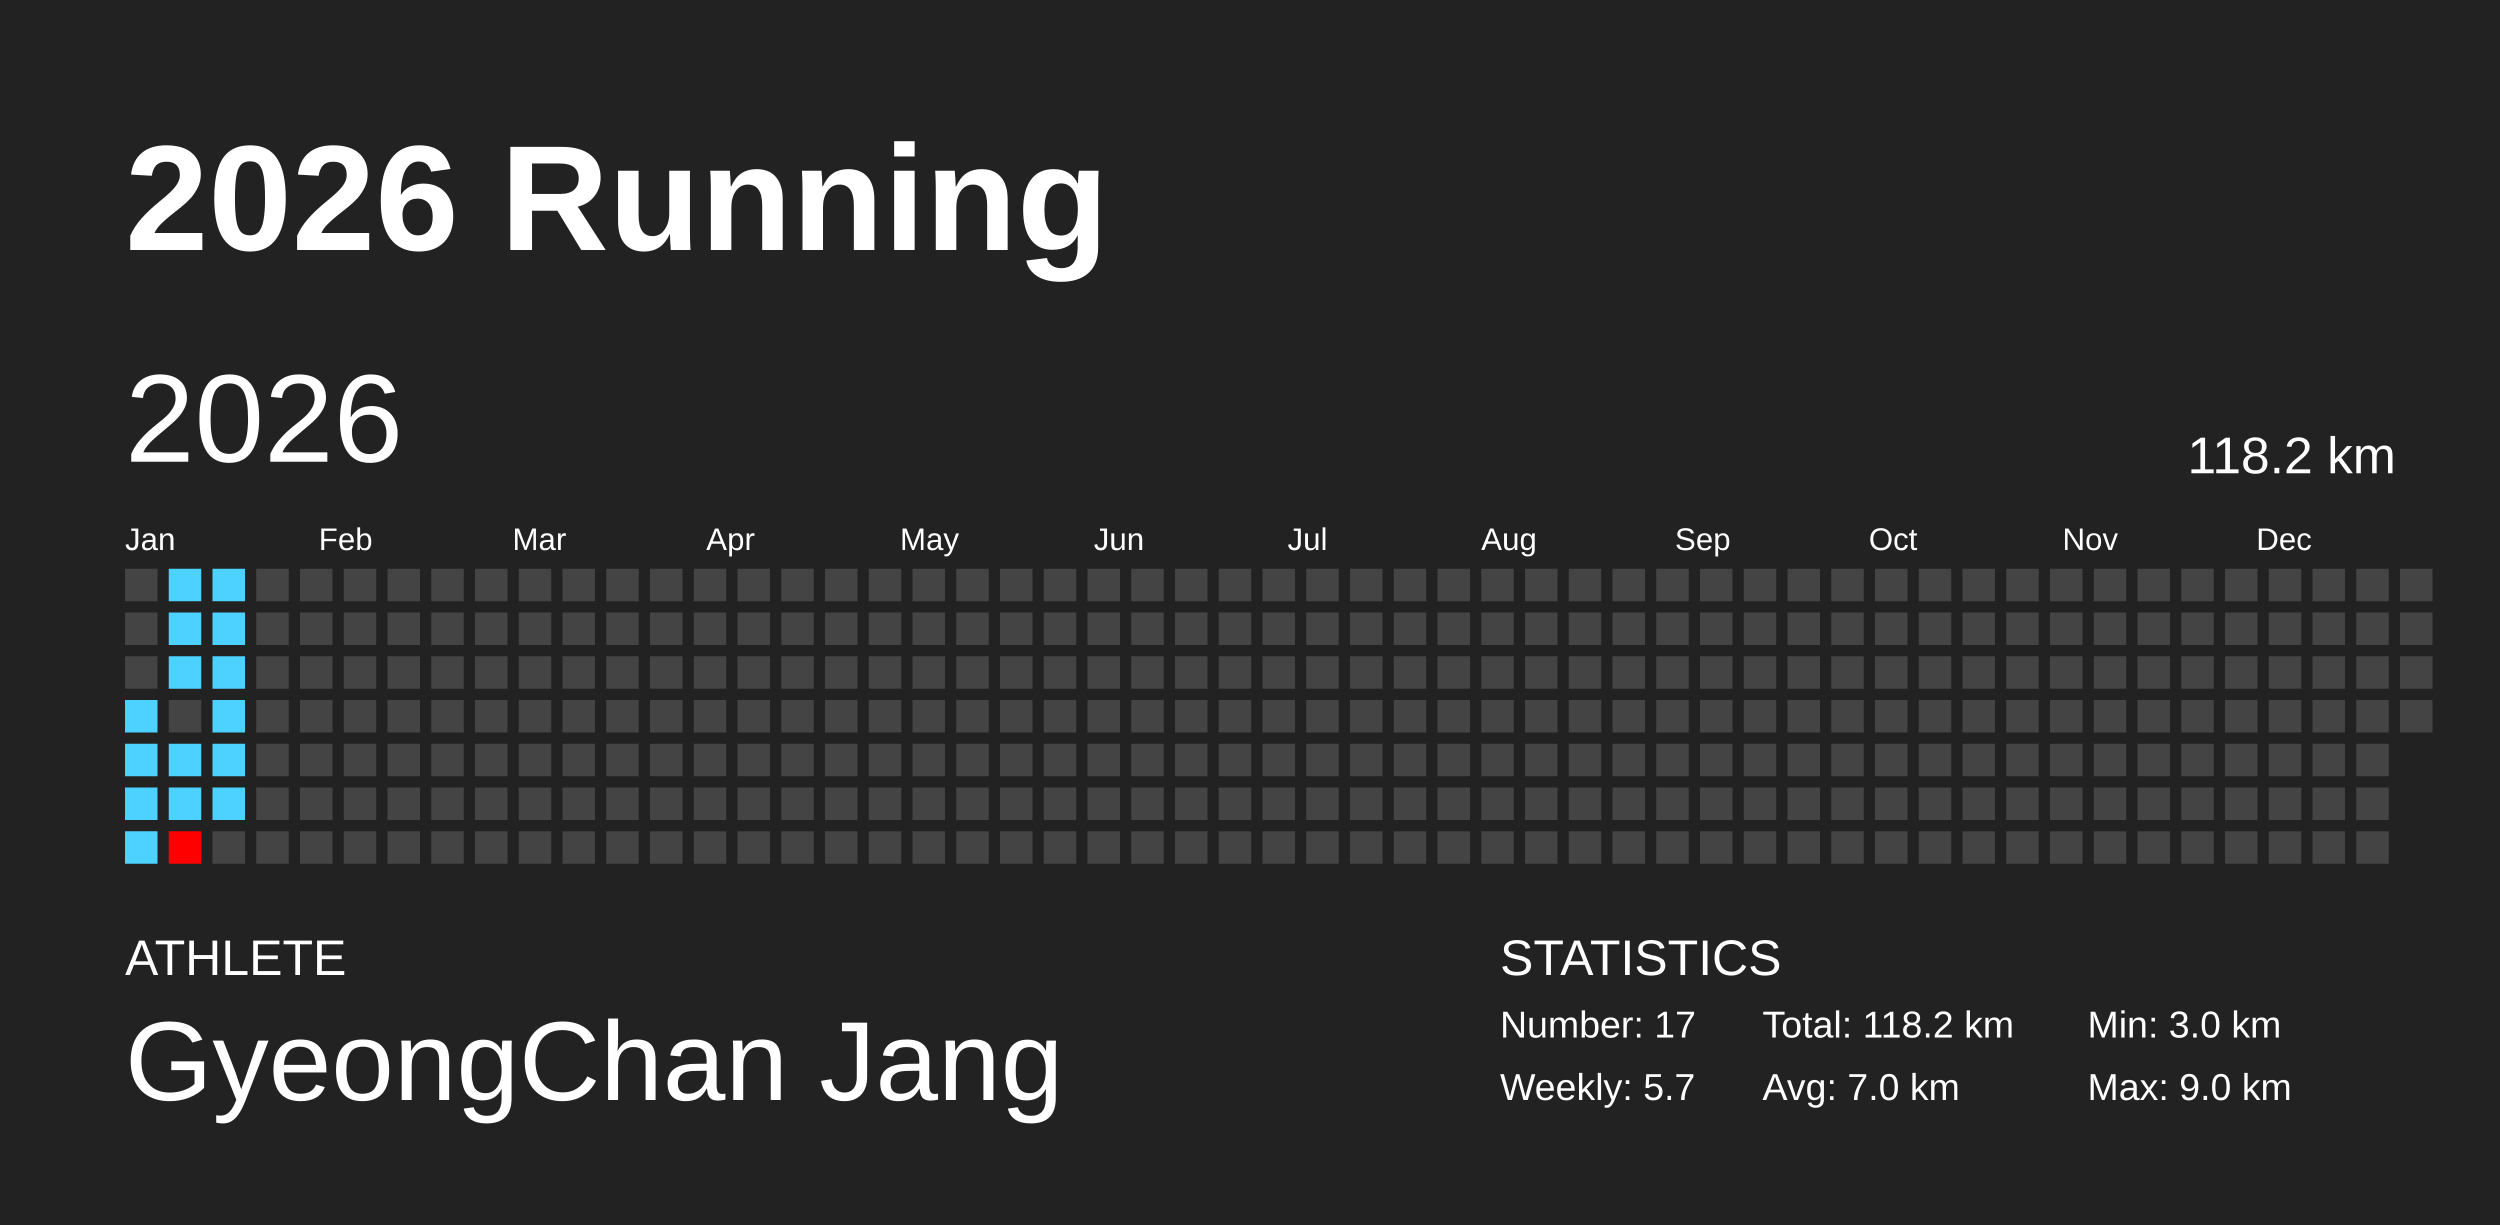
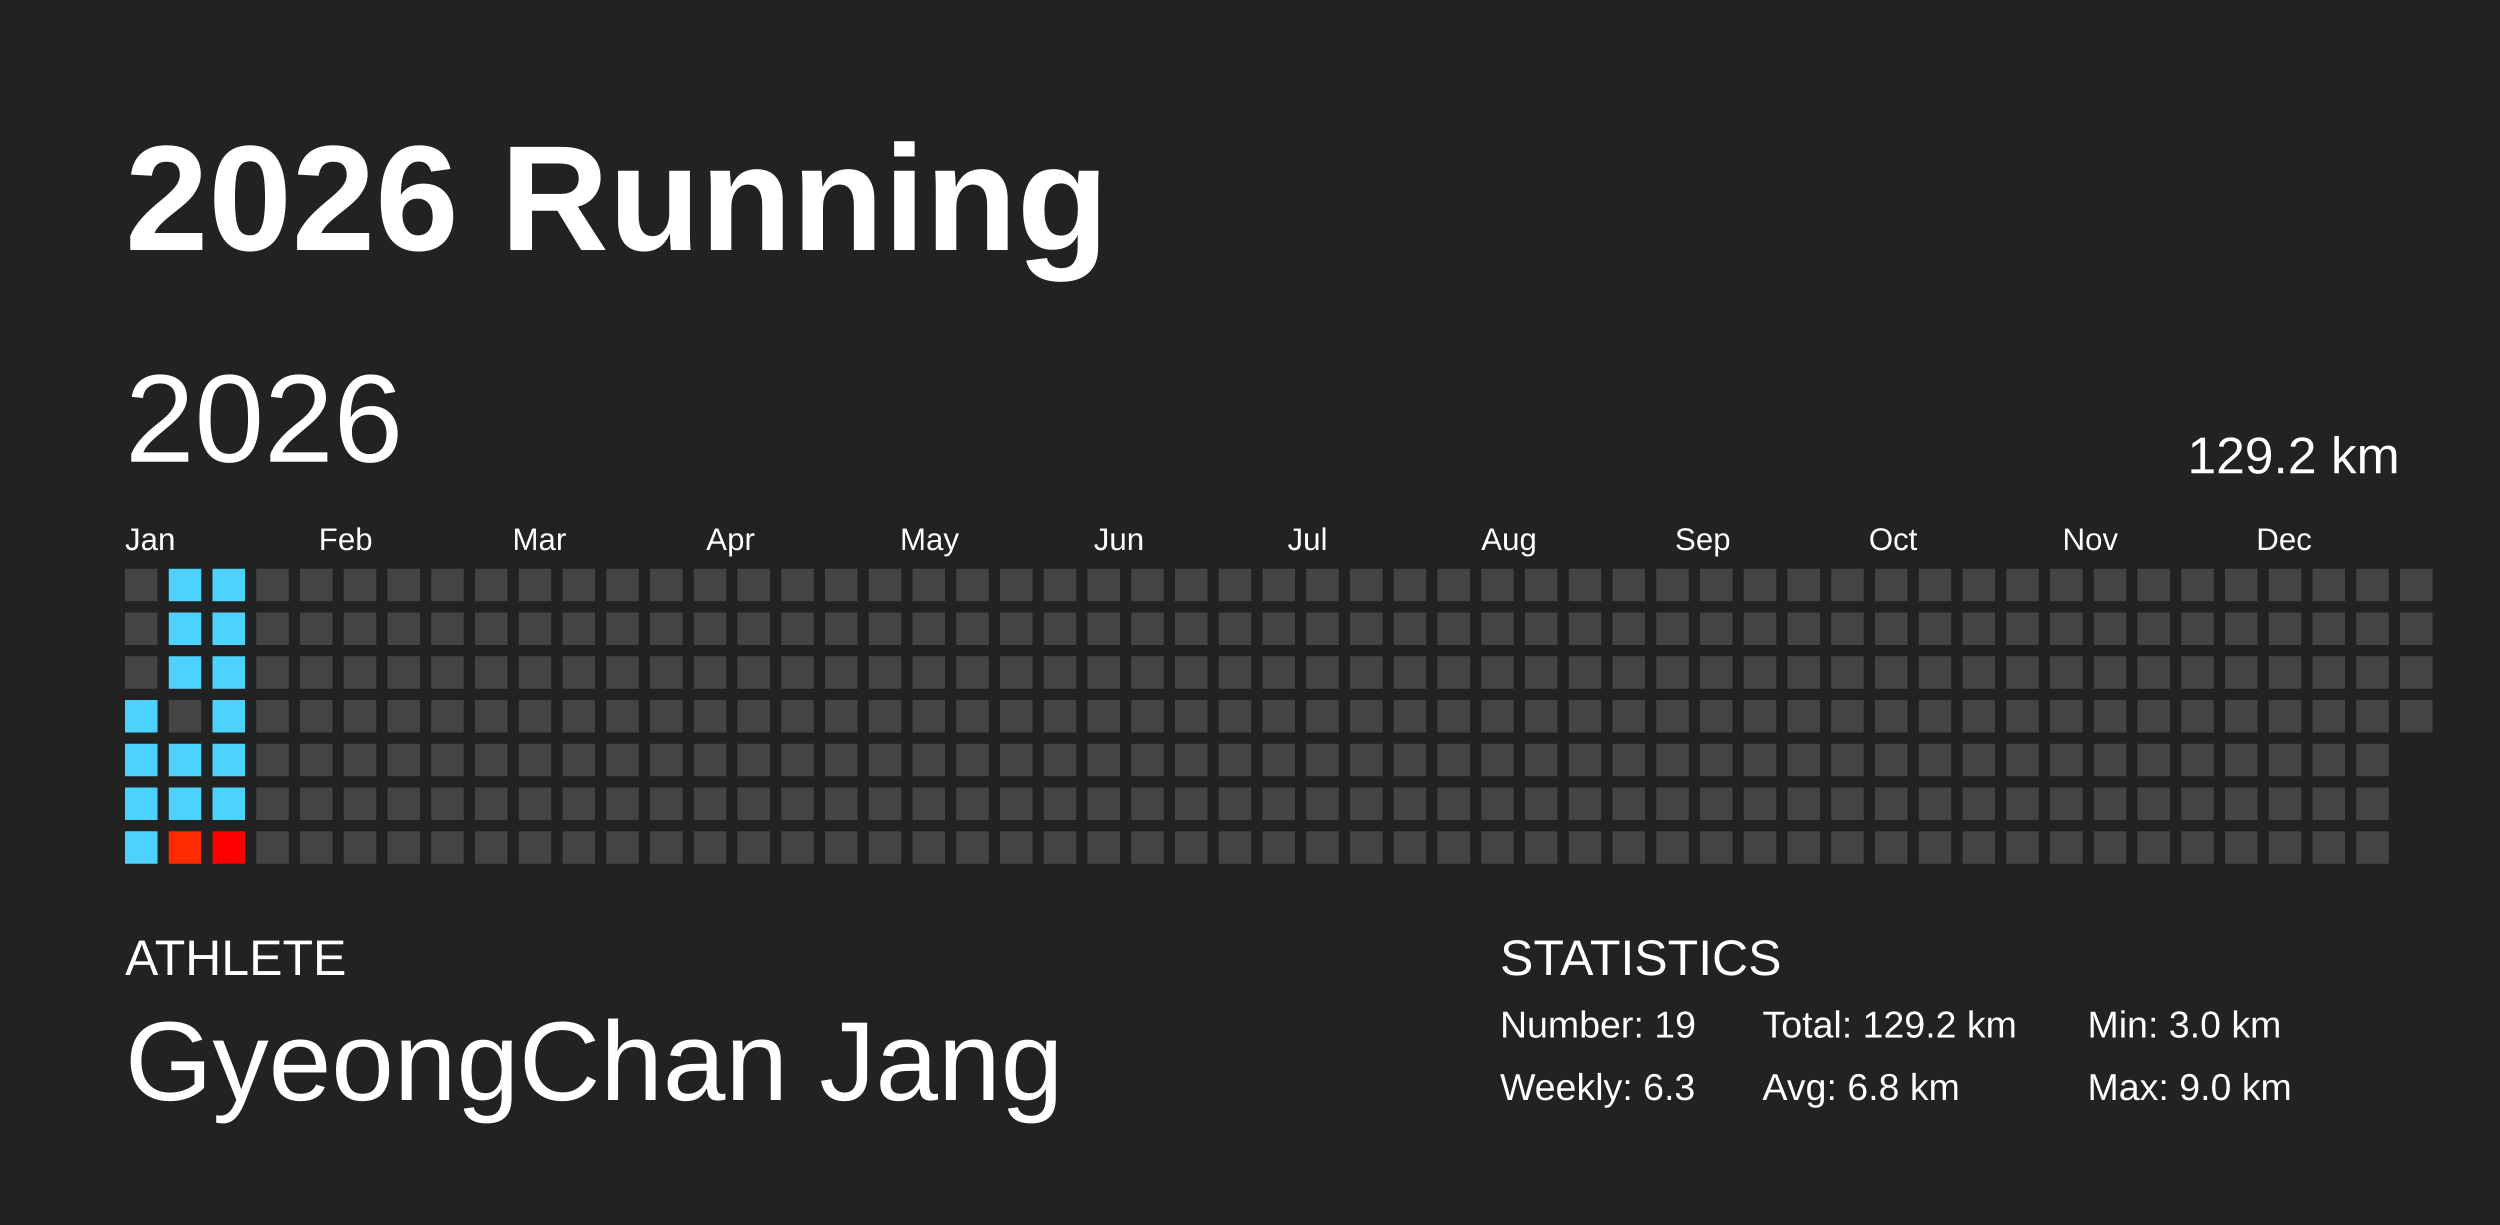
<svg xmlns="http://www.w3.org/2000/svg" baseProfile="full" height="98mm" version="1.1" viewBox="0,0,200,98" width="200mm">
  <defs />
  <rect fill="#222222" height="98" width="200" x="0" y="0" />
  <text fill="#FFFFFF" style="font-size:12px; font-family:Arial; font-weight:bold;" x="10" y="20">2026 Running</text>
  <text fill="#FFFFFF" style="font-size:4px; font-family:Arial" x="10" y="78">ATHLETE</text>
  <text fill="#FFFFFF" style="font-size:9px; font-family:Arial" x="10" y="88">GyeongChan Jang</text>
  <text fill="#FFFFFF" style="font-size:4px; font-family:Arial" x="120" y="78">STATISTICS</text>
-   <text fill="#FFFFFF" style="font-size:3px; font-family:Arial" x="120" y="83">Number: 17</text>
-   <text fill="#FFFFFF" style="font-size:3px; font-family:Arial" x="120" y="88">Weekly: 5.7</text>
-   <text fill="#FFFFFF" style="font-size:3px; font-family:Arial" x="141" y="83">Total: 118.2 km</text>
-   <text fill="#FFFFFF" style="font-size:3px; font-family:Arial" x="141" y="88">Avg: 7.0 km</text>
+   <text fill="#FFFFFF" style="font-size:3px; font-family:Arial" x="120" y="83">Number: 19</text>
+   <text fill="#FFFFFF" style="font-size:3px; font-family:Arial" x="120" y="88">Weekly: 6.3</text>
+   <text fill="#FFFFFF" style="font-size:3px; font-family:Arial" x="141" y="83">Total: 129.2 km</text>
+   <text fill="#FFFFFF" style="font-size:3px; font-family:Arial" x="141" y="88">Avg: 6.8 km</text>
  <text fill="#FFFFFF" style="font-size:3px; font-family:Arial" x="167" y="83">Min: 3.0 km</text>
  <text fill="#FFFFFF" style="font-size:3px; font-family:Arial" x="167" y="88">Max: 9.0 km</text>
  <text dominant-baseline="hanging" fill="#FFFFFF" style="font-size:10.0px; font-family:Arial;" x="10" y="30">2026</text>
-   <text dominant-baseline="hanging" fill="#FFFFFF" style="font-size:4.125px; font-family:Arial;" x="175" y="35">118.2 km</text>
+   <text dominant-baseline="hanging" fill="#FFFFFF" style="font-size:4.125px; font-family:Arial;" x="175" y="35">129.2 km</text>
  <text fill="#FFFFFF" style="font-size:2.5px; font-family:Arial" x="10.0" y="44">Jan</text>
  <text fill="#FFFFFF" style="font-size:2.5px; font-family:Arial" x="25.5" y="44">Feb</text>
  <text fill="#FFFFFF" style="font-size:2.5px; font-family:Arial" x="41.0" y="44">Mar</text>
  <text fill="#FFFFFF" style="font-size:2.5px; font-family:Arial" x="56.5" y="44">Apr</text>
  <text fill="#FFFFFF" style="font-size:2.5px; font-family:Arial" x="72.0" y="44">May</text>
  <text fill="#FFFFFF" style="font-size:2.5px; font-family:Arial" x="87.5" y="44">Jun</text>
  <text fill="#FFFFFF" style="font-size:2.5px; font-family:Arial" x="103.0" y="44">Jul</text>
  <text fill="#FFFFFF" style="font-size:2.5px; font-family:Arial" x="118.5" y="44">Aug</text>
  <text fill="#FFFFFF" style="font-size:2.5px; font-family:Arial" x="134.0" y="44">Sep</text>
  <text fill="#FFFFFF" style="font-size:2.5px; font-family:Arial" x="149.5" y="44">Oct</text>
  <text fill="#FFFFFF" style="font-size:2.5px; font-family:Arial" x="165.0" y="44">Nov</text>
  <text fill="#FFFFFF" style="font-size:2.5px; font-family:Arial" x="180.5" y="44">Dec</text>
  <rect fill="#444444" height="2.6" width="2.6" x="10.0" y="45.5" />
  <rect fill="#444444" height="2.6" width="2.6" x="10.0" y="49.0" />
  <rect fill="#444444" height="2.6" width="2.6" x="10.0" y="52.5" />
  <rect fill="#4dd2ff" height="2.6" width="2.6" x="10.0" y="56.0" />
  <rect fill="#4dd2ff" height="2.6" width="2.6" x="10.0" y="59.5" />
  <rect fill="#4dd2ff" height="2.6" width="2.6" x="10.0" y="63.0" />
  <rect fill="#4dd2ff" height="2.6" width="2.6" x="10.0" y="66.5" />
  <rect fill="#4dd2ff" height="2.6" width="2.6" x="13.5" y="45.5" />
  <rect fill="#4dd2ff" height="2.6" width="2.6" x="13.5" y="49.0" />
  <rect fill="#4dd2ff" height="2.6" width="2.6" x="13.5" y="52.5" />
  <rect fill="#444444" height="2.6" width="2.6" x="13.5" y="56.0" />
  <rect fill="#4dd2ff" height="2.6" width="2.6" x="13.5" y="59.5" />
  <rect fill="#4dd2ff" height="2.6" width="2.6" x="13.5" y="63.0" />
-   <rect fill="#ff0000" height="2.6" width="2.6" x="13.5" y="66.5" />
+   <rect fill="#ff2b00" height="2.6" width="2.6" x="13.5" y="66.5" />
  <rect fill="#4dd2ff" height="2.6" width="2.6" x="17.0" y="45.5" />
  <rect fill="#4dd2ff" height="2.6" width="2.6" x="17.0" y="49.0" />
  <rect fill="#4dd2ff" height="2.6" width="2.6" x="17.0" y="52.5" />
  <rect fill="#4dd2ff" height="2.6" width="2.6" x="17.0" y="56.0" />
  <rect fill="#4dd2ff" height="2.6" width="2.6" x="17.0" y="59.5" />
  <rect fill="#4dd2ff" height="2.6" width="2.6" x="17.0" y="63.0" />
-   <rect fill="#444444" height="2.6" width="2.6" x="17.0" y="66.5" />
+   <rect fill="#ff0000" height="2.6" width="2.6" x="17.0" y="66.5" />
  <rect fill="#444444" height="2.6" width="2.6" x="20.5" y="45.5" />
  <rect fill="#444444" height="2.6" width="2.6" x="20.5" y="49.0" />
  <rect fill="#444444" height="2.6" width="2.6" x="20.5" y="52.5" />
  <rect fill="#444444" height="2.6" width="2.6" x="20.5" y="56.0" />
  <rect fill="#444444" height="2.6" width="2.6" x="20.5" y="59.5" />
  <rect fill="#444444" height="2.6" width="2.6" x="20.5" y="63.0" />
  <rect fill="#444444" height="2.6" width="2.6" x="20.5" y="66.5" />
  <rect fill="#444444" height="2.6" width="2.6" x="24.0" y="45.5" />
  <rect fill="#444444" height="2.6" width="2.6" x="24.0" y="49.0" />
  <rect fill="#444444" height="2.6" width="2.6" x="24.0" y="52.5" />
  <rect fill="#444444" height="2.6" width="2.6" x="24.0" y="56.0" />
  <rect fill="#444444" height="2.6" width="2.6" x="24.0" y="59.5" />
  <rect fill="#444444" height="2.6" width="2.6" x="24.0" y="63.0" />
  <rect fill="#444444" height="2.6" width="2.6" x="24.0" y="66.5" />
  <rect fill="#444444" height="2.6" width="2.6" x="27.5" y="45.5" />
  <rect fill="#444444" height="2.6" width="2.6" x="27.5" y="49.0" />
  <rect fill="#444444" height="2.6" width="2.6" x="27.5" y="52.5" />
  <rect fill="#444444" height="2.6" width="2.6" x="27.5" y="56.0" />
  <rect fill="#444444" height="2.6" width="2.6" x="27.5" y="59.5" />
  <rect fill="#444444" height="2.6" width="2.6" x="27.5" y="63.0" />
  <rect fill="#444444" height="2.6" width="2.6" x="27.5" y="66.5" />
  <rect fill="#444444" height="2.6" width="2.6" x="31.0" y="45.5" />
  <rect fill="#444444" height="2.6" width="2.6" x="31.0" y="49.0" />
  <rect fill="#444444" height="2.6" width="2.6" x="31.0" y="52.5" />
  <rect fill="#444444" height="2.6" width="2.6" x="31.0" y="56.0" />
  <rect fill="#444444" height="2.6" width="2.6" x="31.0" y="59.5" />
  <rect fill="#444444" height="2.6" width="2.6" x="31.0" y="63.0" />
  <rect fill="#444444" height="2.6" width="2.6" x="31.0" y="66.5" />
  <rect fill="#444444" height="2.6" width="2.6" x="34.5" y="45.5" />
  <rect fill="#444444" height="2.6" width="2.6" x="34.5" y="49.0" />
  <rect fill="#444444" height="2.6" width="2.6" x="34.5" y="52.5" />
  <rect fill="#444444" height="2.6" width="2.6" x="34.5" y="56.0" />
  <rect fill="#444444" height="2.6" width="2.6" x="34.5" y="59.5" />
  <rect fill="#444444" height="2.6" width="2.6" x="34.5" y="63.0" />
  <rect fill="#444444" height="2.6" width="2.6" x="34.5" y="66.5" />
  <rect fill="#444444" height="2.6" width="2.6" x="38.0" y="45.5" />
  <rect fill="#444444" height="2.6" width="2.6" x="38.0" y="49.0" />
  <rect fill="#444444" height="2.6" width="2.6" x="38.0" y="52.5" />
  <rect fill="#444444" height="2.6" width="2.6" x="38.0" y="56.0" />
  <rect fill="#444444" height="2.6" width="2.6" x="38.0" y="59.5" />
  <rect fill="#444444" height="2.6" width="2.6" x="38.0" y="63.0" />
  <rect fill="#444444" height="2.6" width="2.6" x="38.0" y="66.5" />
  <rect fill="#444444" height="2.6" width="2.6" x="41.5" y="45.5" />
  <rect fill="#444444" height="2.6" width="2.6" x="41.5" y="49.0" />
  <rect fill="#444444" height="2.6" width="2.6" x="41.5" y="52.5" />
  <rect fill="#444444" height="2.6" width="2.6" x="41.5" y="56.0" />
  <rect fill="#444444" height="2.6" width="2.6" x="41.5" y="59.5" />
  <rect fill="#444444" height="2.6" width="2.6" x="41.5" y="63.0" />
  <rect fill="#444444" height="2.6" width="2.6" x="41.5" y="66.5" />
  <rect fill="#444444" height="2.6" width="2.6" x="45.0" y="45.5" />
  <rect fill="#444444" height="2.6" width="2.6" x="45.0" y="49.0" />
  <rect fill="#444444" height="2.6" width="2.6" x="45.0" y="52.5" />
  <rect fill="#444444" height="2.6" width="2.6" x="45.0" y="56.0" />
  <rect fill="#444444" height="2.6" width="2.6" x="45.0" y="59.5" />
  <rect fill="#444444" height="2.6" width="2.6" x="45.0" y="63.0" />
  <rect fill="#444444" height="2.6" width="2.6" x="45.0" y="66.5" />
  <rect fill="#444444" height="2.6" width="2.6" x="48.5" y="45.5" />
  <rect fill="#444444" height="2.6" width="2.6" x="48.5" y="49.0" />
  <rect fill="#444444" height="2.6" width="2.6" x="48.5" y="52.5" />
  <rect fill="#444444" height="2.6" width="2.6" x="48.5" y="56.0" />
  <rect fill="#444444" height="2.6" width="2.6" x="48.5" y="59.5" />
  <rect fill="#444444" height="2.6" width="2.6" x="48.5" y="63.0" />
  <rect fill="#444444" height="2.6" width="2.6" x="48.5" y="66.5" />
  <rect fill="#444444" height="2.6" width="2.6" x="52.0" y="45.5" />
  <rect fill="#444444" height="2.6" width="2.6" x="52.0" y="49.0" />
  <rect fill="#444444" height="2.6" width="2.6" x="52.0" y="52.5" />
  <rect fill="#444444" height="2.6" width="2.6" x="52.0" y="56.0" />
  <rect fill="#444444" height="2.6" width="2.6" x="52.0" y="59.5" />
  <rect fill="#444444" height="2.6" width="2.6" x="52.0" y="63.0" />
  <rect fill="#444444" height="2.6" width="2.6" x="52.0" y="66.5" />
  <rect fill="#444444" height="2.6" width="2.6" x="55.5" y="45.5" />
  <rect fill="#444444" height="2.6" width="2.6" x="55.5" y="49.0" />
  <rect fill="#444444" height="2.6" width="2.6" x="55.5" y="52.5" />
  <rect fill="#444444" height="2.6" width="2.6" x="55.5" y="56.0" />
  <rect fill="#444444" height="2.6" width="2.6" x="55.5" y="59.5" />
  <rect fill="#444444" height="2.6" width="2.6" x="55.5" y="63.0" />
  <rect fill="#444444" height="2.6" width="2.6" x="55.5" y="66.5" />
  <rect fill="#444444" height="2.6" width="2.6" x="59.0" y="45.5" />
  <rect fill="#444444" height="2.6" width="2.6" x="59.0" y="49.0" />
  <rect fill="#444444" height="2.6" width="2.6" x="59.0" y="52.5" />
  <rect fill="#444444" height="2.6" width="2.6" x="59.0" y="56.0" />
  <rect fill="#444444" height="2.6" width="2.6" x="59.0" y="59.5" />
  <rect fill="#444444" height="2.6" width="2.6" x="59.0" y="63.0" />
  <rect fill="#444444" height="2.6" width="2.6" x="59.0" y="66.5" />
  <rect fill="#444444" height="2.6" width="2.6" x="62.5" y="45.5" />
  <rect fill="#444444" height="2.6" width="2.6" x="62.5" y="49.0" />
  <rect fill="#444444" height="2.6" width="2.6" x="62.5" y="52.5" />
  <rect fill="#444444" height="2.6" width="2.6" x="62.5" y="56.0" />
  <rect fill="#444444" height="2.6" width="2.6" x="62.5" y="59.5" />
  <rect fill="#444444" height="2.6" width="2.6" x="62.5" y="63.0" />
  <rect fill="#444444" height="2.6" width="2.6" x="62.5" y="66.5" />
  <rect fill="#444444" height="2.6" width="2.6" x="66.0" y="45.5" />
  <rect fill="#444444" height="2.6" width="2.6" x="66.0" y="49.0" />
  <rect fill="#444444" height="2.6" width="2.6" x="66.0" y="52.5" />
  <rect fill="#444444" height="2.6" width="2.6" x="66.0" y="56.0" />
  <rect fill="#444444" height="2.6" width="2.6" x="66.0" y="59.5" />
  <rect fill="#444444" height="2.6" width="2.6" x="66.0" y="63.0" />
  <rect fill="#444444" height="2.6" width="2.6" x="66.0" y="66.5" />
  <rect fill="#444444" height="2.6" width="2.6" x="69.5" y="45.5" />
  <rect fill="#444444" height="2.6" width="2.6" x="69.5" y="49.0" />
  <rect fill="#444444" height="2.6" width="2.6" x="69.5" y="52.5" />
  <rect fill="#444444" height="2.6" width="2.6" x="69.5" y="56.0" />
  <rect fill="#444444" height="2.6" width="2.6" x="69.5" y="59.5" />
  <rect fill="#444444" height="2.6" width="2.6" x="69.5" y="63.0" />
  <rect fill="#444444" height="2.6" width="2.6" x="69.5" y="66.5" />
  <rect fill="#444444" height="2.6" width="2.6" x="73.0" y="45.5" />
  <rect fill="#444444" height="2.6" width="2.6" x="73.0" y="49.0" />
  <rect fill="#444444" height="2.6" width="2.6" x="73.0" y="52.5" />
  <rect fill="#444444" height="2.6" width="2.6" x="73.0" y="56.0" />
  <rect fill="#444444" height="2.6" width="2.6" x="73.0" y="59.5" />
  <rect fill="#444444" height="2.6" width="2.6" x="73.0" y="63.0" />
  <rect fill="#444444" height="2.6" width="2.6" x="73.0" y="66.5" />
  <rect fill="#444444" height="2.6" width="2.6" x="76.5" y="45.5" />
  <rect fill="#444444" height="2.6" width="2.6" x="76.5" y="49.0" />
  <rect fill="#444444" height="2.6" width="2.6" x="76.5" y="52.5" />
  <rect fill="#444444" height="2.6" width="2.6" x="76.5" y="56.0" />
  <rect fill="#444444" height="2.6" width="2.6" x="76.5" y="59.5" />
  <rect fill="#444444" height="2.6" width="2.6" x="76.5" y="63.0" />
  <rect fill="#444444" height="2.6" width="2.6" x="76.5" y="66.5" />
  <rect fill="#444444" height="2.6" width="2.6" x="80.0" y="45.5" />
  <rect fill="#444444" height="2.6" width="2.6" x="80.0" y="49.0" />
  <rect fill="#444444" height="2.6" width="2.6" x="80.0" y="52.5" />
  <rect fill="#444444" height="2.6" width="2.6" x="80.0" y="56.0" />
  <rect fill="#444444" height="2.6" width="2.6" x="80.0" y="59.5" />
  <rect fill="#444444" height="2.6" width="2.6" x="80.0" y="63.0" />
  <rect fill="#444444" height="2.6" width="2.6" x="80.0" y="66.5" />
  <rect fill="#444444" height="2.6" width="2.6" x="83.5" y="45.5" />
  <rect fill="#444444" height="2.6" width="2.6" x="83.5" y="49.0" />
  <rect fill="#444444" height="2.6" width="2.6" x="83.5" y="52.5" />
  <rect fill="#444444" height="2.6" width="2.6" x="83.5" y="56.0" />
  <rect fill="#444444" height="2.6" width="2.6" x="83.5" y="59.5" />
  <rect fill="#444444" height="2.6" width="2.6" x="83.5" y="63.0" />
  <rect fill="#444444" height="2.6" width="2.6" x="83.5" y="66.5" />
  <rect fill="#444444" height="2.6" width="2.6" x="87.0" y="45.5" />
  <rect fill="#444444" height="2.6" width="2.6" x="87.0" y="49.0" />
  <rect fill="#444444" height="2.6" width="2.6" x="87.0" y="52.5" />
  <rect fill="#444444" height="2.6" width="2.6" x="87.0" y="56.0" />
  <rect fill="#444444" height="2.6" width="2.6" x="87.0" y="59.5" />
  <rect fill="#444444" height="2.6" width="2.6" x="87.0" y="63.0" />
  <rect fill="#444444" height="2.6" width="2.6" x="87.0" y="66.5" />
  <rect fill="#444444" height="2.6" width="2.6" x="90.5" y="45.5" />
  <rect fill="#444444" height="2.6" width="2.6" x="90.5" y="49.0" />
  <rect fill="#444444" height="2.6" width="2.6" x="90.5" y="52.5" />
  <rect fill="#444444" height="2.6" width="2.6" x="90.5" y="56.0" />
  <rect fill="#444444" height="2.6" width="2.6" x="90.5" y="59.5" />
  <rect fill="#444444" height="2.6" width="2.6" x="90.5" y="63.0" />
  <rect fill="#444444" height="2.6" width="2.6" x="90.5" y="66.5" />
  <rect fill="#444444" height="2.6" width="2.6" x="94.0" y="45.5" />
  <rect fill="#444444" height="2.6" width="2.6" x="94.0" y="49.0" />
  <rect fill="#444444" height="2.6" width="2.6" x="94.0" y="52.5" />
  <rect fill="#444444" height="2.6" width="2.6" x="94.0" y="56.0" />
  <rect fill="#444444" height="2.6" width="2.6" x="94.0" y="59.5" />
  <rect fill="#444444" height="2.6" width="2.6" x="94.0" y="63.0" />
  <rect fill="#444444" height="2.6" width="2.6" x="94.0" y="66.5" />
  <rect fill="#444444" height="2.6" width="2.6" x="97.5" y="45.5" />
  <rect fill="#444444" height="2.6" width="2.6" x="97.5" y="49.0" />
  <rect fill="#444444" height="2.6" width="2.6" x="97.5" y="52.5" />
  <rect fill="#444444" height="2.6" width="2.6" x="97.5" y="56.0" />
  <rect fill="#444444" height="2.6" width="2.6" x="97.5" y="59.5" />
  <rect fill="#444444" height="2.6" width="2.6" x="97.5" y="63.0" />
  <rect fill="#444444" height="2.6" width="2.6" x="97.5" y="66.5" />
  <rect fill="#444444" height="2.6" width="2.6" x="101.0" y="45.5" />
  <rect fill="#444444" height="2.6" width="2.6" x="101.0" y="49.0" />
  <rect fill="#444444" height="2.6" width="2.6" x="101.0" y="52.5" />
  <rect fill="#444444" height="2.6" width="2.6" x="101.0" y="56.0" />
  <rect fill="#444444" height="2.6" width="2.6" x="101.0" y="59.5" />
  <rect fill="#444444" height="2.6" width="2.6" x="101.0" y="63.0" />
  <rect fill="#444444" height="2.6" width="2.6" x="101.0" y="66.5" />
  <rect fill="#444444" height="2.6" width="2.6" x="104.5" y="45.5" />
  <rect fill="#444444" height="2.6" width="2.6" x="104.5" y="49.0" />
  <rect fill="#444444" height="2.6" width="2.6" x="104.5" y="52.5" />
  <rect fill="#444444" height="2.6" width="2.6" x="104.5" y="56.0" />
  <rect fill="#444444" height="2.6" width="2.6" x="104.5" y="59.5" />
  <rect fill="#444444" height="2.6" width="2.6" x="104.5" y="63.0" />
  <rect fill="#444444" height="2.6" width="2.6" x="104.5" y="66.5" />
  <rect fill="#444444" height="2.6" width="2.6" x="108.0" y="45.5" />
  <rect fill="#444444" height="2.6" width="2.6" x="108.0" y="49.0" />
  <rect fill="#444444" height="2.6" width="2.6" x="108.0" y="52.5" />
  <rect fill="#444444" height="2.6" width="2.6" x="108.0" y="56.0" />
  <rect fill="#444444" height="2.6" width="2.6" x="108.0" y="59.5" />
  <rect fill="#444444" height="2.6" width="2.6" x="108.0" y="63.0" />
  <rect fill="#444444" height="2.6" width="2.6" x="108.0" y="66.5" />
  <rect fill="#444444" height="2.6" width="2.6" x="111.5" y="45.5" />
  <rect fill="#444444" height="2.6" width="2.6" x="111.5" y="49.0" />
  <rect fill="#444444" height="2.6" width="2.6" x="111.5" y="52.5" />
  <rect fill="#444444" height="2.6" width="2.6" x="111.5" y="56.0" />
  <rect fill="#444444" height="2.6" width="2.6" x="111.5" y="59.5" />
  <rect fill="#444444" height="2.6" width="2.6" x="111.5" y="63.0" />
  <rect fill="#444444" height="2.6" width="2.6" x="111.5" y="66.5" />
  <rect fill="#444444" height="2.6" width="2.6" x="115.0" y="45.5" />
  <rect fill="#444444" height="2.6" width="2.6" x="115.0" y="49.0" />
  <rect fill="#444444" height="2.6" width="2.6" x="115.0" y="52.5" />
  <rect fill="#444444" height="2.6" width="2.6" x="115.0" y="56.0" />
  <rect fill="#444444" height="2.6" width="2.6" x="115.0" y="59.5" />
  <rect fill="#444444" height="2.6" width="2.6" x="115.0" y="63.0" />
  <rect fill="#444444" height="2.6" width="2.6" x="115.0" y="66.5" />
  <rect fill="#444444" height="2.6" width="2.6" x="118.5" y="45.5" />
  <rect fill="#444444" height="2.6" width="2.6" x="118.5" y="49.0" />
  <rect fill="#444444" height="2.6" width="2.6" x="118.5" y="52.5" />
  <rect fill="#444444" height="2.6" width="2.6" x="118.5" y="56.0" />
  <rect fill="#444444" height="2.6" width="2.6" x="118.5" y="59.5" />
  <rect fill="#444444" height="2.6" width="2.6" x="118.5" y="63.0" />
  <rect fill="#444444" height="2.6" width="2.6" x="118.5" y="66.5" />
  <rect fill="#444444" height="2.6" width="2.6" x="122.0" y="45.5" />
  <rect fill="#444444" height="2.6" width="2.6" x="122.0" y="49.0" />
  <rect fill="#444444" height="2.6" width="2.6" x="122.0" y="52.5" />
  <rect fill="#444444" height="2.6" width="2.6" x="122.0" y="56.0" />
  <rect fill="#444444" height="2.6" width="2.6" x="122.0" y="59.5" />
  <rect fill="#444444" height="2.6" width="2.6" x="122.0" y="63.0" />
  <rect fill="#444444" height="2.6" width="2.6" x="122.0" y="66.5" />
  <rect fill="#444444" height="2.6" width="2.6" x="125.5" y="45.5" />
  <rect fill="#444444" height="2.6" width="2.6" x="125.5" y="49.0" />
  <rect fill="#444444" height="2.6" width="2.6" x="125.5" y="52.5" />
  <rect fill="#444444" height="2.6" width="2.6" x="125.5" y="56.0" />
  <rect fill="#444444" height="2.6" width="2.6" x="125.5" y="59.5" />
  <rect fill="#444444" height="2.6" width="2.6" x="125.5" y="63.0" />
  <rect fill="#444444" height="2.6" width="2.6" x="125.5" y="66.5" />
  <rect fill="#444444" height="2.6" width="2.6" x="129.0" y="45.5" />
  <rect fill="#444444" height="2.6" width="2.6" x="129.0" y="49.0" />
  <rect fill="#444444" height="2.6" width="2.6" x="129.0" y="52.5" />
  <rect fill="#444444" height="2.6" width="2.6" x="129.0" y="56.0" />
  <rect fill="#444444" height="2.6" width="2.6" x="129.0" y="59.5" />
  <rect fill="#444444" height="2.6" width="2.6" x="129.0" y="63.0" />
  <rect fill="#444444" height="2.6" width="2.6" x="129.0" y="66.5" />
  <rect fill="#444444" height="2.6" width="2.6" x="132.5" y="45.5" />
  <rect fill="#444444" height="2.6" width="2.6" x="132.5" y="49.0" />
  <rect fill="#444444" height="2.6" width="2.6" x="132.5" y="52.5" />
  <rect fill="#444444" height="2.6" width="2.6" x="132.5" y="56.0" />
  <rect fill="#444444" height="2.6" width="2.6" x="132.5" y="59.5" />
  <rect fill="#444444" height="2.6" width="2.6" x="132.5" y="63.0" />
  <rect fill="#444444" height="2.6" width="2.6" x="132.5" y="66.5" />
  <rect fill="#444444" height="2.6" width="2.6" x="136.0" y="45.5" />
  <rect fill="#444444" height="2.6" width="2.6" x="136.0" y="49.0" />
  <rect fill="#444444" height="2.6" width="2.6" x="136.0" y="52.5" />
  <rect fill="#444444" height="2.6" width="2.6" x="136.0" y="56.0" />
  <rect fill="#444444" height="2.6" width="2.6" x="136.0" y="59.5" />
  <rect fill="#444444" height="2.6" width="2.6" x="136.0" y="63.0" />
  <rect fill="#444444" height="2.6" width="2.6" x="136.0" y="66.5" />
  <rect fill="#444444" height="2.6" width="2.6" x="139.5" y="45.5" />
  <rect fill="#444444" height="2.6" width="2.6" x="139.5" y="49.0" />
  <rect fill="#444444" height="2.6" width="2.6" x="139.5" y="52.5" />
  <rect fill="#444444" height="2.6" width="2.6" x="139.5" y="56.0" />
  <rect fill="#444444" height="2.6" width="2.6" x="139.5" y="59.5" />
  <rect fill="#444444" height="2.6" width="2.6" x="139.5" y="63.0" />
  <rect fill="#444444" height="2.6" width="2.6" x="139.5" y="66.5" />
  <rect fill="#444444" height="2.6" width="2.6" x="143.0" y="45.5" />
  <rect fill="#444444" height="2.6" width="2.6" x="143.0" y="49.0" />
  <rect fill="#444444" height="2.6" width="2.6" x="143.0" y="52.5" />
  <rect fill="#444444" height="2.6" width="2.6" x="143.0" y="56.0" />
  <rect fill="#444444" height="2.6" width="2.6" x="143.0" y="59.5" />
  <rect fill="#444444" height="2.6" width="2.6" x="143.0" y="63.0" />
  <rect fill="#444444" height="2.6" width="2.6" x="143.0" y="66.5" />
  <rect fill="#444444" height="2.6" width="2.6" x="146.5" y="45.5" />
  <rect fill="#444444" height="2.6" width="2.6" x="146.5" y="49.0" />
  <rect fill="#444444" height="2.6" width="2.6" x="146.5" y="52.5" />
  <rect fill="#444444" height="2.6" width="2.6" x="146.5" y="56.0" />
  <rect fill="#444444" height="2.6" width="2.6" x="146.5" y="59.5" />
  <rect fill="#444444" height="2.6" width="2.6" x="146.5" y="63.0" />
  <rect fill="#444444" height="2.6" width="2.6" x="146.5" y="66.5" />
  <rect fill="#444444" height="2.6" width="2.6" x="150.0" y="45.5" />
  <rect fill="#444444" height="2.6" width="2.6" x="150.0" y="49.0" />
  <rect fill="#444444" height="2.6" width="2.6" x="150.0" y="52.5" />
  <rect fill="#444444" height="2.6" width="2.6" x="150.0" y="56.0" />
  <rect fill="#444444" height="2.6" width="2.6" x="150.0" y="59.5" />
  <rect fill="#444444" height="2.6" width="2.6" x="150.0" y="63.0" />
  <rect fill="#444444" height="2.6" width="2.6" x="150.0" y="66.5" />
  <rect fill="#444444" height="2.6" width="2.6" x="153.5" y="45.5" />
  <rect fill="#444444" height="2.6" width="2.6" x="153.5" y="49.0" />
  <rect fill="#444444" height="2.6" width="2.6" x="153.5" y="52.5" />
  <rect fill="#444444" height="2.6" width="2.6" x="153.5" y="56.0" />
  <rect fill="#444444" height="2.6" width="2.6" x="153.5" y="59.5" />
  <rect fill="#444444" height="2.6" width="2.6" x="153.5" y="63.0" />
  <rect fill="#444444" height="2.6" width="2.6" x="153.5" y="66.5" />
  <rect fill="#444444" height="2.6" width="2.6" x="157.0" y="45.5" />
  <rect fill="#444444" height="2.6" width="2.6" x="157.0" y="49.0" />
  <rect fill="#444444" height="2.6" width="2.6" x="157.0" y="52.5" />
  <rect fill="#444444" height="2.6" width="2.6" x="157.0" y="56.0" />
  <rect fill="#444444" height="2.6" width="2.6" x="157.0" y="59.5" />
  <rect fill="#444444" height="2.6" width="2.6" x="157.0" y="63.0" />
  <rect fill="#444444" height="2.6" width="2.6" x="157.0" y="66.5" />
  <rect fill="#444444" height="2.6" width="2.6" x="160.5" y="45.5" />
  <rect fill="#444444" height="2.6" width="2.6" x="160.5" y="49.0" />
  <rect fill="#444444" height="2.6" width="2.6" x="160.5" y="52.5" />
  <rect fill="#444444" height="2.6" width="2.6" x="160.5" y="56.0" />
  <rect fill="#444444" height="2.6" width="2.6" x="160.5" y="59.5" />
  <rect fill="#444444" height="2.6" width="2.6" x="160.5" y="63.0" />
  <rect fill="#444444" height="2.6" width="2.6" x="160.5" y="66.5" />
  <rect fill="#444444" height="2.6" width="2.6" x="164.0" y="45.5" />
  <rect fill="#444444" height="2.6" width="2.6" x="164.0" y="49.0" />
  <rect fill="#444444" height="2.6" width="2.6" x="164.0" y="52.5" />
  <rect fill="#444444" height="2.6" width="2.6" x="164.0" y="56.0" />
  <rect fill="#444444" height="2.6" width="2.6" x="164.0" y="59.5" />
  <rect fill="#444444" height="2.6" width="2.6" x="164.0" y="63.0" />
  <rect fill="#444444" height="2.6" width="2.6" x="164.0" y="66.5" />
  <rect fill="#444444" height="2.6" width="2.6" x="167.5" y="45.5" />
  <rect fill="#444444" height="2.6" width="2.6" x="167.5" y="49.0" />
  <rect fill="#444444" height="2.6" width="2.6" x="167.5" y="52.5" />
  <rect fill="#444444" height="2.6" width="2.6" x="167.5" y="56.0" />
  <rect fill="#444444" height="2.6" width="2.6" x="167.5" y="59.5" />
  <rect fill="#444444" height="2.6" width="2.6" x="167.5" y="63.0" />
  <rect fill="#444444" height="2.6" width="2.6" x="167.5" y="66.5" />
  <rect fill="#444444" height="2.6" width="2.6" x="171.0" y="45.5" />
  <rect fill="#444444" height="2.6" width="2.6" x="171.0" y="49.0" />
  <rect fill="#444444" height="2.6" width="2.6" x="171.0" y="52.5" />
  <rect fill="#444444" height="2.6" width="2.6" x="171.0" y="56.0" />
  <rect fill="#444444" height="2.6" width="2.6" x="171.0" y="59.5" />
  <rect fill="#444444" height="2.6" width="2.6" x="171.0" y="63.0" />
  <rect fill="#444444" height="2.6" width="2.6" x="171.0" y="66.5" />
  <rect fill="#444444" height="2.6" width="2.6" x="174.5" y="45.5" />
  <rect fill="#444444" height="2.6" width="2.6" x="174.5" y="49.0" />
  <rect fill="#444444" height="2.6" width="2.6" x="174.5" y="52.5" />
  <rect fill="#444444" height="2.6" width="2.6" x="174.5" y="56.0" />
  <rect fill="#444444" height="2.6" width="2.6" x="174.5" y="59.5" />
  <rect fill="#444444" height="2.6" width="2.6" x="174.5" y="63.0" />
  <rect fill="#444444" height="2.6" width="2.6" x="174.5" y="66.5" />
  <rect fill="#444444" height="2.6" width="2.6" x="178.0" y="45.5" />
  <rect fill="#444444" height="2.6" width="2.6" x="178.0" y="49.0" />
  <rect fill="#444444" height="2.6" width="2.6" x="178.0" y="52.5" />
  <rect fill="#444444" height="2.6" width="2.6" x="178.0" y="56.0" />
  <rect fill="#444444" height="2.6" width="2.6" x="178.0" y="59.5" />
  <rect fill="#444444" height="2.6" width="2.6" x="178.0" y="63.0" />
  <rect fill="#444444" height="2.6" width="2.6" x="178.0" y="66.5" />
  <rect fill="#444444" height="2.6" width="2.6" x="181.5" y="45.5" />
  <rect fill="#444444" height="2.6" width="2.6" x="181.5" y="49.0" />
  <rect fill="#444444" height="2.6" width="2.6" x="181.5" y="52.5" />
  <rect fill="#444444" height="2.6" width="2.6" x="181.5" y="56.0" />
  <rect fill="#444444" height="2.6" width="2.6" x="181.5" y="59.5" />
  <rect fill="#444444" height="2.6" width="2.6" x="181.5" y="63.0" />
  <rect fill="#444444" height="2.6" width="2.6" x="181.5" y="66.5" />
  <rect fill="#444444" height="2.6" width="2.6" x="185.0" y="45.5" />
  <rect fill="#444444" height="2.6" width="2.6" x="185.0" y="49.0" />
  <rect fill="#444444" height="2.6" width="2.6" x="185.0" y="52.5" />
  <rect fill="#444444" height="2.6" width="2.6" x="185.0" y="56.0" />
  <rect fill="#444444" height="2.6" width="2.6" x="185.0" y="59.5" />
  <rect fill="#444444" height="2.6" width="2.6" x="185.0" y="63.0" />
  <rect fill="#444444" height="2.6" width="2.6" x="185.0" y="66.5" />
  <rect fill="#444444" height="2.6" width="2.6" x="188.5" y="45.5" />
  <rect fill="#444444" height="2.6" width="2.6" x="188.5" y="49.0" />
  <rect fill="#444444" height="2.6" width="2.6" x="188.5" y="52.5" />
  <rect fill="#444444" height="2.6" width="2.6" x="188.5" y="56.0" />
  <rect fill="#444444" height="2.6" width="2.6" x="188.5" y="59.5" />
  <rect fill="#444444" height="2.6" width="2.6" x="188.5" y="63.0" />
  <rect fill="#444444" height="2.6" width="2.6" x="188.5" y="66.5" />
  <rect fill="#444444" height="2.6" width="2.6" x="192.0" y="45.5" />
  <rect fill="#444444" height="2.6" width="2.6" x="192.0" y="49.0" />
  <rect fill="#444444" height="2.6" width="2.6" x="192.0" y="52.5" />
  <rect fill="#444444" height="2.6" width="2.6" x="192.0" y="56.0" />
</svg>
